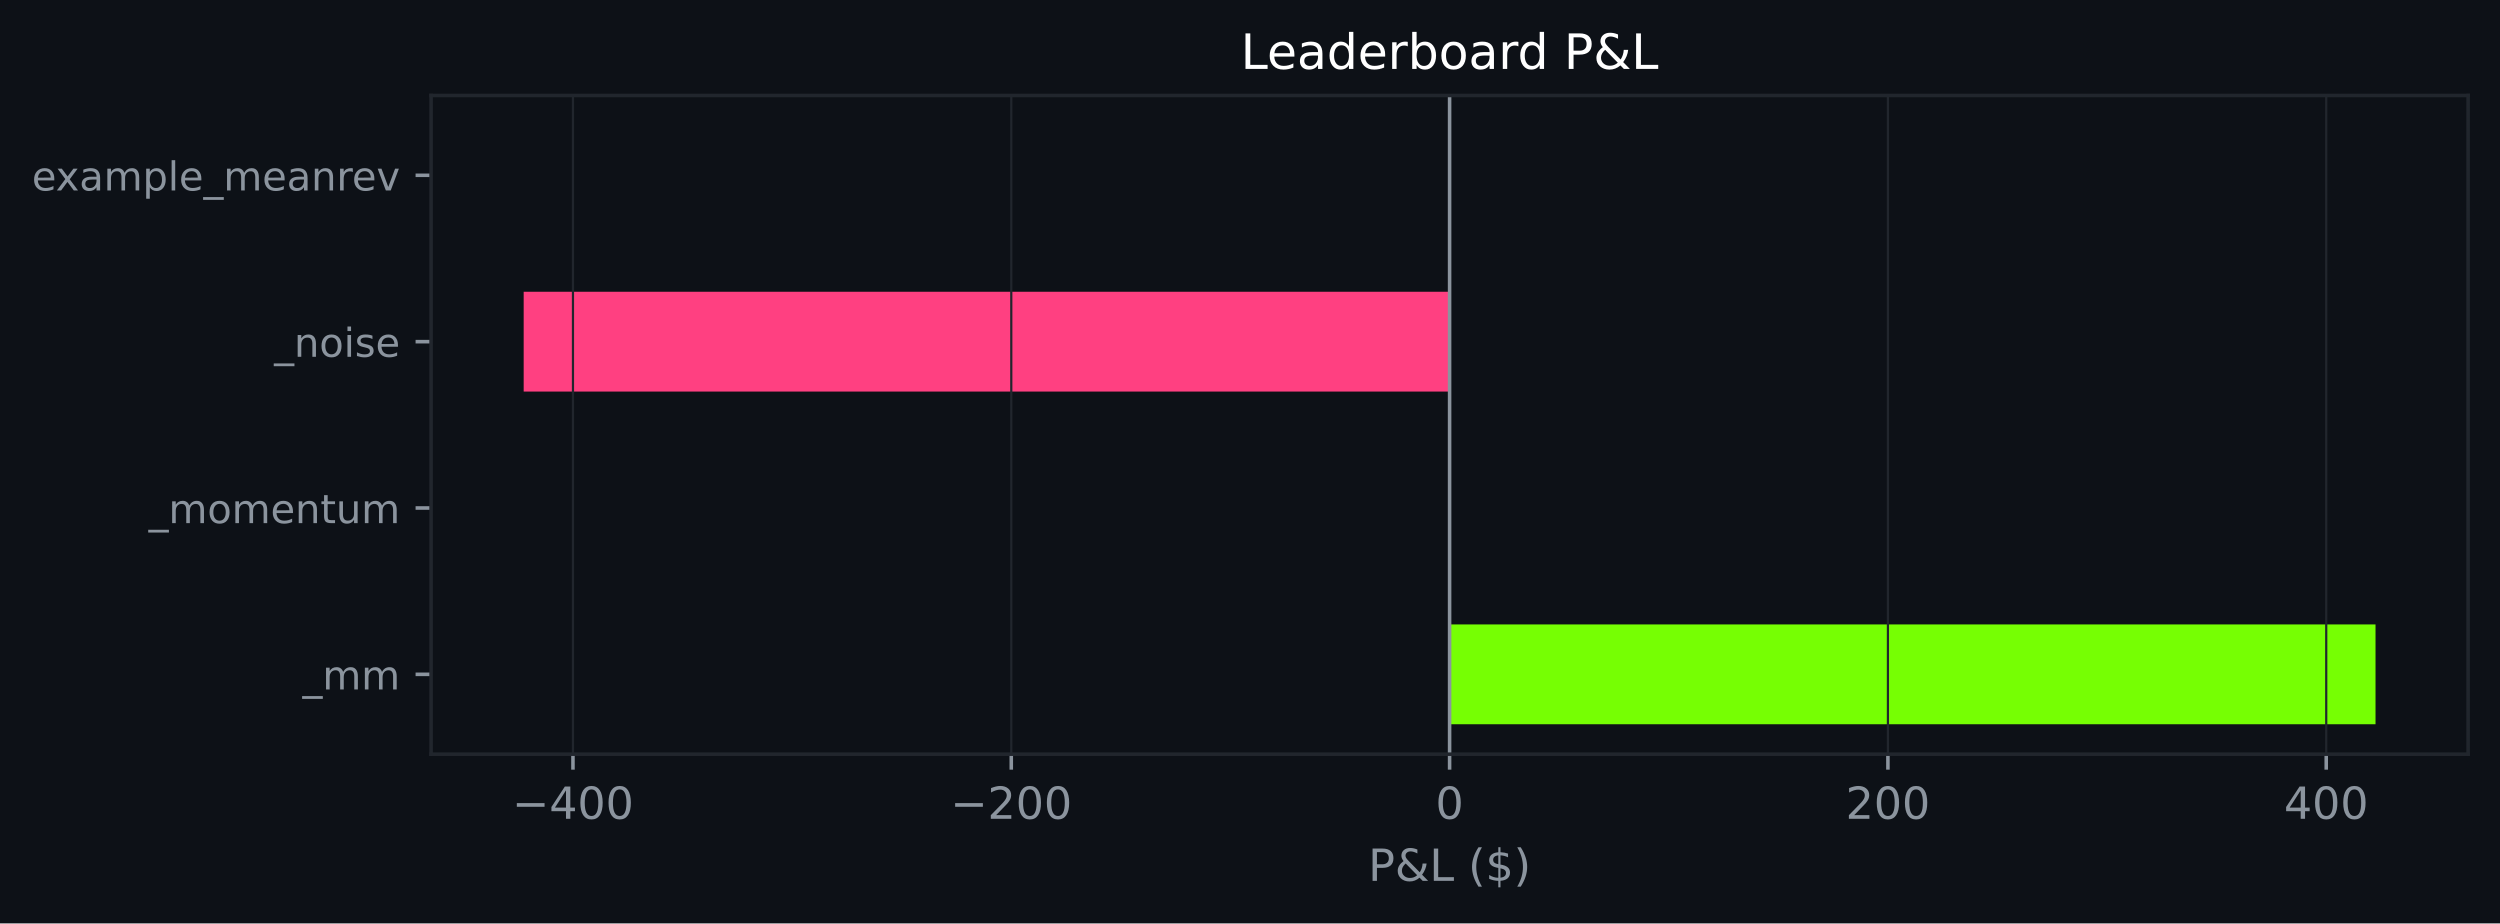
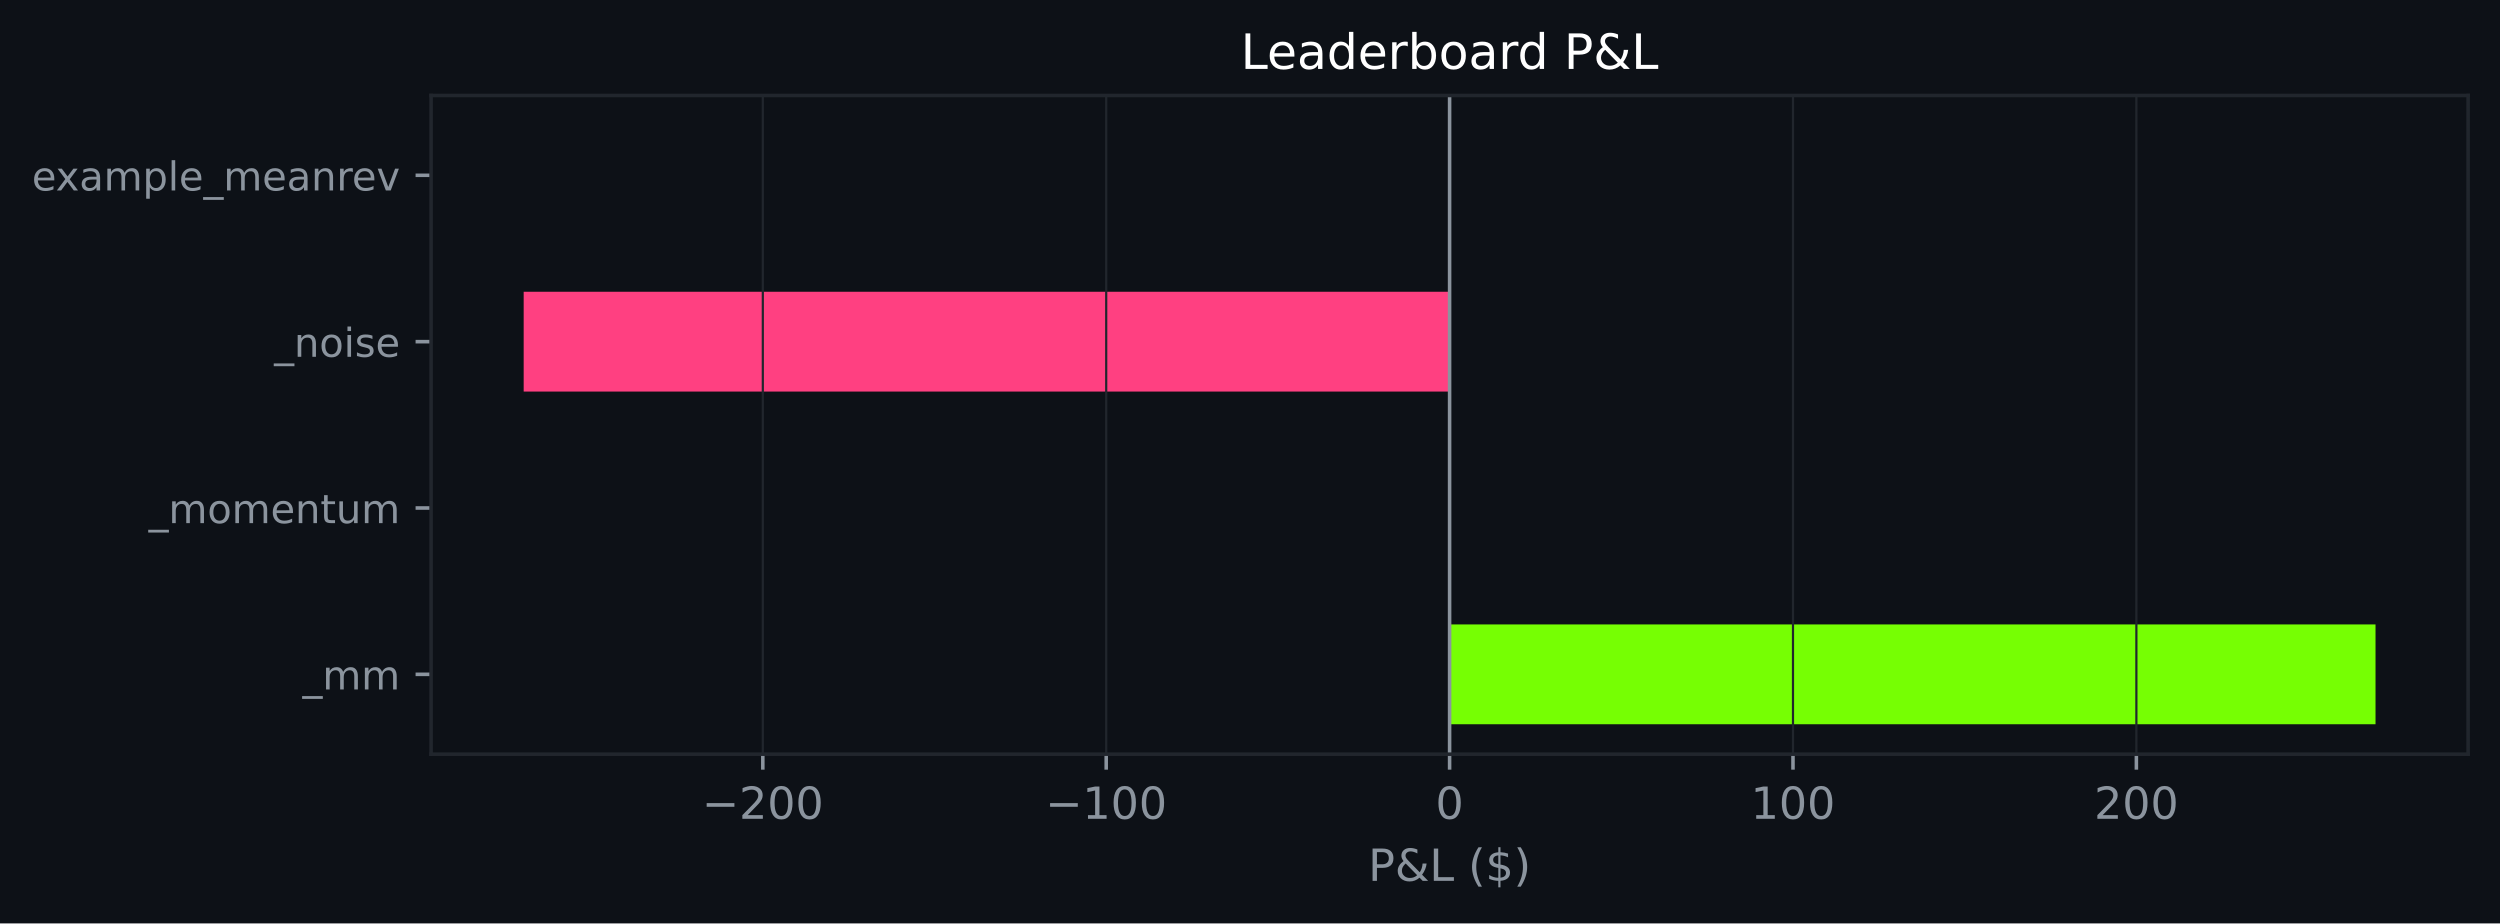
<svg xmlns="http://www.w3.org/2000/svg" xmlns:xlink="http://www.w3.org/1999/xlink" width="564.45pt" height="208.479pt" viewBox="0 0 564.45 208.479" version="1.1">
  <defs>
    <style type="text/css">*{stroke-linejoin: round; stroke-linecap: butt}</style>
  </defs>
  <g id="figure_1">
    <g id="patch_1">
      <path d="M 0 208.479  L 564.45 208.479  L 564.45 0  L 0 0  z " style="fill: #0d1117" />
    </g>
    <g id="axes_1">
      <g id="patch_2">
        <path d="M 97.33 170.279  L 557.25 170.279  L 557.25 21.558  L 97.33 21.558  z " style="fill: #0d1117" />
      </g>
      <g id="patch_3">
-         <path d="M 327.29 163.519  L 536.345 163.519  L 536.345 140.985  L 327.29 140.985  z " clip-path="url(#p9888524978)" style="fill: #76ff03" />
+         <path d="M 327.29 163.519  L 536.345 163.519  L 536.345 140.985  L 327.29 140.985  z " clip-path="url(#pebd0863711)" style="fill: #76ff03" />
      </g>
      <g id="patch_4">
-         <path d="M 327.29 125.963  L 327.29 125.963  L 327.29 103.43  L 327.29 103.43  z " clip-path="url(#p9888524978)" style="fill: #76ff03" />
+         <path d="M 327.29 125.963  L 327.29 125.963  L 327.29 103.43  L 327.29 103.43  z " clip-path="url(#pebd0863711)" style="fill: #76ff03" />
      </g>
      <g id="patch_5">
-         <path d="M 327.29 88.407  L 118.236 88.407  L 118.236 65.874  L 327.29 65.874  z " clip-path="url(#p9888524978)" style="fill: #ff4081" />
+         <path d="M 327.29 88.407  L 118.236 88.407  L 118.236 65.874  L 327.29 65.874  z " clip-path="url(#pebd0863711)" style="fill: #ff4081" />
      </g>
      <g id="patch_6">
-         <path d="M 327.29 50.852  L 327.29 50.852  L 327.29 28.318  L 327.29 28.318  z " clip-path="url(#p9888524978)" style="fill: #76ff03" />
+         <path d="M 327.29 50.852  L 327.29 50.852  L 327.29 28.318  L 327.29 28.318  z " clip-path="url(#pebd0863711)" style="fill: #76ff03" />
      </g>
      <g id="matplotlib.axis_1">
        <g id="xtick_1">
          <g id="line2d_1">
-             <path d="M 129.364 170.279  L 129.364 21.558  " clip-path="url(#p9888524978)" style="fill: none; stroke: #21262d; stroke-width: 0.5; stroke-linecap: square" />
+             <path d="M 172.229 170.279  L 172.229 21.558  " clip-path="url(#pebd0863711)" style="fill: none; stroke: #21262d; stroke-width: 0.5; stroke-linecap: square" />
          </g>
          <g id="line2d_2">
            <defs>
-               <path id="m45ad30ca3d" d="M 0 0  L 0 3.5  " style="stroke: #8b949e; stroke-width: 0.8" />
+               <path id="mf9f74b5721" d="M 0 0  L 0 3.5  " style="stroke: #8b949e; stroke-width: 0.8" />
            </defs>
            <g>
-               <use xlink:href="#m45ad30ca3d" x="129.364" y="170.279" style="fill: #8b949e; stroke: #8b949e; stroke-width: 0.8" />
+               <use xlink:href="#mf9f74b5721" x="172.229" y="170.279" style="fill: #8b949e; stroke: #8b949e; stroke-width: 0.8" />
            </g>
          </g>
          <g id="text_1">
-             <g style="fill: #8b949e" transform="translate(115.6307 184.8762) scale(0.1 -0.1)">
+             <g style="fill: #8b949e" transform="translate(158.4949 184.8762) scale(0.1 -0.1)">
              <defs>
                <path id="DejaVuSans-c9c" d="M 678 2272  L 4684 2272  L 4684 1741  L 678 1741  L 678 2272  z " transform="scale(0.015625)" />
-                 <path id="DejaVuSans-17" d="M 2419 4116  L 825 1625  L 2419 1625  L 2419 4116  z M 2253 4666  L 3047 4666  L 3047 1625  L 3713 1625  L 3713 1100  L 3047 1100  L 3047 0  L 2419 0  L 2419 1100  L 313 1100  L 313 1709  L 2253 4666  z " transform="scale(0.015625)" />
+                 <path id="DejaVuSans-15" d="M 1228 531  L 3431 531  L 3431 0  L 469 0  L 469 531  Q 828 903 1448 1529  Q 2069 2156 2228 2338  Q 2531 2678 2651 2914  Q 2772 3150 2772 3378  Q 2772 3750 2511 3984  Q 2250 4219 1831 4219  Q 1534 4219 1204 4116  Q 875 4013 500 3803  L 500 4441  Q 881 4594 1212 4672  Q 1544 4750 1819 4750  Q 2544 4750 2975 4387  Q 3406 4025 3406 3419  Q 3406 3131 3298 2873  Q 3191 2616 2906 2266  Q 2828 2175 2409 1742  Q 1991 1309 1228 531  z " transform="scale(0.015625)" />
                <path id="DejaVuSans-13" d="M 2034 4250  Q 1547 4250 1301 3770  Q 1056 3291 1056 2328  Q 1056 1369 1301 889  Q 1547 409 2034 409  Q 2525 409 2770 889  Q 3016 1369 3016 2328  Q 3016 3291 2770 3770  Q 2525 4250 2034 4250  z M 2034 4750  Q 2819 4750 3233 4129  Q 3647 3509 3647 2328  Q 3647 1150 3233 529  Q 2819 -91 2034 -91  Q 1250 -91 836 529  Q 422 1150 422 2328  Q 422 3509 836 4129  Q 1250 4750 2034 4750  z " transform="scale(0.015625)" />
-               </defs>
-               <use xlink:href="#DejaVuSans-c9c" />
-               <use xlink:href="#DejaVuSans-17" transform="translate(83.79688 0)" />
-               <use xlink:href="#DejaVuSans-13" transform="translate(147.4219 0)" />
-               <use xlink:href="#DejaVuSans-13" transform="translate(211.0469 0)" />
-             </g>
-           </g>
-         </g>
-         <g id="xtick_2">
-           <g id="line2d_3">
-             <path d="M 228.327 170.279  L 228.327 21.558  " clip-path="url(#p9888524978)" style="fill: none; stroke: #21262d; stroke-width: 0.5; stroke-linecap: square" />
-           </g>
-           <g id="line2d_4">
-             <g>
-               <use xlink:href="#m45ad30ca3d" x="228.327" y="170.279" style="fill: #8b949e; stroke: #8b949e; stroke-width: 0.8" />
-             </g>
-           </g>
-           <g id="text_2">
-             <g style="fill: #8b949e" transform="translate(214.5938 184.8762) scale(0.1 -0.1)">
-               <defs>
-                 <path id="DejaVuSans-15" d="M 1228 531  L 3431 531  L 3431 0  L 469 0  L 469 531  Q 828 903 1448 1529  Q 2069 2156 2228 2338  Q 2531 2678 2651 2914  Q 2772 3150 2772 3378  Q 2772 3750 2511 3984  Q 2250 4219 1831 4219  Q 1534 4219 1204 4116  Q 875 4013 500 3803  L 500 4441  Q 881 4594 1212 4672  Q 1544 4750 1819 4750  Q 2544 4750 2975 4387  Q 3406 4025 3406 3419  Q 3406 3131 3298 2873  Q 3191 2616 2906 2266  Q 2828 2175 2409 1742  Q 1991 1309 1228 531  z " transform="scale(0.015625)" />
              </defs>
              <use xlink:href="#DejaVuSans-c9c" />
              <use xlink:href="#DejaVuSans-15" transform="translate(83.79688 0)" />
              <use xlink:href="#DejaVuSans-13" transform="translate(147.4219 0)" />
              <use xlink:href="#DejaVuSans-13" transform="translate(211.0469 0)" />
            </g>
          </g>
        </g>
+         <g id="xtick_2">
+           <g id="line2d_3">
+             <path d="M 249.759 170.279  L 249.759 21.558  " clip-path="url(#pebd0863711)" style="fill: none; stroke: #21262d; stroke-width: 0.5; stroke-linecap: square" />
+           </g>
+           <g id="line2d_4">
+             <g>
+               <use xlink:href="#mf9f74b5721" x="249.759" y="170.279" style="fill: #8b949e; stroke: #8b949e; stroke-width: 0.8" />
+             </g>
+           </g>
+           <g id="text_2">
+             <g style="fill: #8b949e" transform="translate(236.0259 184.8762) scale(0.1 -0.1)">
+               <defs>
+                 <path id="DejaVuSans-14" d="M 794 531  L 1825 531  L 1825 4091  L 703 3866  L 703 4441  L 1819 4666  L 2450 4666  L 2450 531  L 3481 531  L 3481 0  L 794 0  L 794 531  z " transform="scale(0.015625)" />
+               </defs>
+               <use xlink:href="#DejaVuSans-c9c" />
+               <use xlink:href="#DejaVuSans-14" transform="translate(83.79688 0)" />
+               <use xlink:href="#DejaVuSans-13" transform="translate(147.4219 0)" />
+               <use xlink:href="#DejaVuSans-13" transform="translate(211.0469 0)" />
+             </g>
+           </g>
+         </g>
        <g id="xtick_3">
          <g id="line2d_5">
-             <path d="M 327.29 170.279  L 327.29 21.558  " clip-path="url(#p9888524978)" style="fill: none; stroke: #21262d; stroke-width: 0.5; stroke-linecap: square" />
+             <path d="M 327.29 170.279  L 327.29 21.558  " clip-path="url(#pebd0863711)" style="fill: none; stroke: #21262d; stroke-width: 0.5; stroke-linecap: square" />
          </g>
          <g id="line2d_6">
            <g>
-               <use xlink:href="#m45ad30ca3d" x="327.29" y="170.279" style="fill: #8b949e; stroke: #8b949e; stroke-width: 0.8" />
+               <use xlink:href="#mf9f74b5721" x="327.29" y="170.279" style="fill: #8b949e; stroke: #8b949e; stroke-width: 0.8" />
            </g>
          </g>
          <g id="text_3">
            <g style="fill: #8b949e" transform="translate(324.1092 184.8762) scale(0.1 -0.1)">
              <use xlink:href="#DejaVuSans-13" />
            </g>
          </g>
        </g>
        <g id="xtick_4">
          <g id="line2d_7">
-             <path d="M 426.254 170.279  L 426.254 21.558  " clip-path="url(#p9888524978)" style="fill: none; stroke: #21262d; stroke-width: 0.5; stroke-linecap: square" />
+             <path d="M 404.821 170.279  L 404.821 21.558  " clip-path="url(#pebd0863711)" style="fill: none; stroke: #21262d; stroke-width: 0.5; stroke-linecap: square" />
          </g>
          <g id="line2d_8">
            <g>
-               <use xlink:href="#m45ad30ca3d" x="426.254" y="170.279" style="fill: #8b949e; stroke: #8b949e; stroke-width: 0.8" />
+               <use xlink:href="#mf9f74b5721" x="404.821" y="170.279" style="fill: #8b949e; stroke: #8b949e; stroke-width: 0.8" />
            </g>
          </g>
          <g id="text_4">
-             <g style="fill: #8b949e" transform="translate(416.7098 184.8762) scale(0.1 -0.1)">
-               <use xlink:href="#DejaVuSans-15" />
+             <g style="fill: #8b949e" transform="translate(395.2777 184.8762) scale(0.1 -0.1)">
+               <use xlink:href="#DejaVuSans-14" />
              <use xlink:href="#DejaVuSans-13" transform="translate(63.625 0)" />
              <use xlink:href="#DejaVuSans-13" transform="translate(127.25 0)" />
            </g>
          </g>
        </g>
        <g id="xtick_5">
          <g id="line2d_9">
-             <path d="M 525.217 170.279  L 525.217 21.558  " clip-path="url(#p9888524978)" style="fill: none; stroke: #21262d; stroke-width: 0.5; stroke-linecap: square" />
+             <path d="M 482.352 170.279  L 482.352 21.558  " clip-path="url(#pebd0863711)" style="fill: none; stroke: #21262d; stroke-width: 0.5; stroke-linecap: square" />
          </g>
          <g id="line2d_10">
            <g>
-               <use xlink:href="#m45ad30ca3d" x="525.217" y="170.279" style="fill: #8b949e; stroke: #8b949e; stroke-width: 0.8" />
+               <use xlink:href="#mf9f74b5721" x="482.352" y="170.279" style="fill: #8b949e; stroke: #8b949e; stroke-width: 0.8" />
            </g>
          </g>
          <g id="text_5">
-             <g style="fill: #8b949e" transform="translate(515.6729 184.8762) scale(0.1 -0.1)">
-               <use xlink:href="#DejaVuSans-17" />
+             <g style="fill: #8b949e" transform="translate(472.8087 184.8762) scale(0.1 -0.1)">
+               <use xlink:href="#DejaVuSans-15" />
              <use xlink:href="#DejaVuSans-13" transform="translate(63.625 0)" />
              <use xlink:href="#DejaVuSans-13" transform="translate(127.25 0)" />
            </g>
          </g>
        </g>
        <g id="text_6">
          <g style="fill: #8b949e" transform="translate(308.9186 198.877) scale(0.1 -0.1)">
            <defs>
              <path id="DejaVuSans-33" d="M 1259 4147  L 1259 2394  L 2053 2394  Q 2494 2394 2734 2622  Q 2975 2850 2975 3272  Q 2975 3691 2734 3919  Q 2494 4147 2053 4147  L 1259 4147  z M 628 4666  L 2053 4666  Q 2838 4666 3239 4311  Q 3641 3956 3641 3272  Q 3641 2581 3239 2228  Q 2838 1875 2053 1875  L 1259 1875  L 1259 0  L 628 0  L 628 4666  z " transform="scale(0.015625)" />
              <path id="DejaVuSans-9" d="M 1556 2509  Q 1272 2256 1139 2004  Q 1006 1753 1006 1478  Q 1006 1022 1337 719  Q 1669 416 2169 416  Q 2466 416 2725 514  Q 2984 613 3213 813  L 1556 2509  z M 1997 2859  L 3584 1234  Q 3769 1513 3872 1830  Q 3975 2147 3994 2503  L 4575 2503  Q 4538 2091 4375 1687  Q 4213 1284 3922 891  L 4794 0  L 4006 0  L 3559 459  Q 3234 181 2878 45  Q 2522 -91 2113 -91  Q 1359 -91 881 339  Q 403 769 403 1441  Q 403 1841 612 2192  Q 822 2544 1241 2853  Q 1091 3050 1012 3245  Q 934 3441 934 3628  Q 934 4134 1281 4442  Q 1628 4750 2203 4750  Q 2463 4750 2720 4694  Q 2978 4638 3244 4525  L 3244 3956  Q 2972 4103 2725 4179  Q 2478 4256 2266 4256  Q 1938 4256 1733 4082  Q 1528 3909 1528 3634  Q 1528 3475 1620 3314  Q 1713 3153 1997 2859  z " transform="scale(0.015625)" />
              <path id="DejaVuSans-2f" d="M 628 4666  L 1259 4666  L 1259 531  L 3531 531  L 3531 0  L 628 0  L 628 4666  z " transform="scale(0.015625)" />
              <path id="DejaVuSans-3" transform="scale(0.015625)" />
              <path id="DejaVuSans-b" d="M 1984 4856  Q 1566 4138 1362 3434  Q 1159 2731 1159 2009  Q 1159 1288 1364 580  Q 1569 -128 1984 -844  L 1484 -844  Q 1016 -109 783 600  Q 550 1309 550 2009  Q 550 2706 781 3412  Q 1013 4119 1484 4856  L 1984 4856  z " transform="scale(0.015625)" />
              <path id="DejaVuSans-7" d="M 2163 -941  L 1850 -941  L 1847 0  Q 1519 6 1191 76  Q 863 147 531 288  L 531 850  Q 850 650 1176 548  Q 1503 447 1850 444  L 1850 1869  Q 1159 1981 845 2250  Q 531 2519 531 2988  Q 531 3497 872 3790  Q 1213 4084 1850 4128  L 1850 4863  L 2163 4863  L 2163 4138  Q 2453 4125 2725 4076  Q 2997 4028 3256 3944  L 3256 3397  Q 2997 3528 2723 3600  Q 2450 3672 2163 3684  L 2163 2350  Q 2872 2241 3206 1959  Q 3541 1678 3541 1191  Q 3541 663 3186 358  Q 2831 53 2163 6  L 2163 -941  z M 1850 2406  L 1850 3688  Q 1488 3647 1297 3481  Q 1106 3316 1106 3041  Q 1106 2772 1282 2622  Q 1459 2472 1850 2406  z M 2163 1806  L 2163 453  Q 2559 506 2761 678  Q 2963 850 2963 1131  Q 2963 1406 2770 1568  Q 2578 1731 2163 1806  z " transform="scale(0.015625)" />
              <path id="DejaVuSans-c" d="M 513 4856  L 1013 4856  Q 1481 4119 1714 3412  Q 1947 2706 1947 2009  Q 1947 1309 1714 600  Q 1481 -109 1013 -844  L 513 -844  Q 928 -128 1133 580  Q 1338 1288 1338 2009  Q 1338 2731 1133 3434  Q 928 4138 513 4856  z " transform="scale(0.015625)" />
            </defs>
            <use xlink:href="#DejaVuSans-33" />
            <use xlink:href="#DejaVuSans-9" transform="translate(60.29688 0)" />
            <use xlink:href="#DejaVuSans-2f" transform="translate(138.2812 0)" />
            <use xlink:href="#DejaVuSans-3" transform="translate(194 0)" />
            <use xlink:href="#DejaVuSans-b" transform="translate(225.7812 0)" />
            <use xlink:href="#DejaVuSans-7" transform="translate(264.7969 0)" />
            <use xlink:href="#DejaVuSans-c" transform="translate(328.4219 0)" />
          </g>
        </g>
      </g>
      <g id="matplotlib.axis_2">
        <g id="ytick_1">
          <g id="line2d_11">
            <defs>
-               <path id="m63ebf972c0" d="M 0 0  L -3.5 0  " style="stroke: #8b949e; stroke-width: 0.8" />
+               <path id="m4406fa20a7" d="M 0 0  L -3.5 0  " style="stroke: #8b949e; stroke-width: 0.8" />
            </defs>
            <g>
-               <use xlink:href="#m63ebf972c0" x="97.33" y="152.252" style="fill: #8b949e; stroke: #8b949e; stroke-width: 0.8" />
+               <use xlink:href="#m4406fa20a7" x="97.33" y="152.252" style="fill: #8b949e; stroke: #8b949e; stroke-width: 0.8" />
            </g>
          </g>
          <g id="text_7">
            <g style="fill: #8b949e" transform="translate(68.29734 155.6708) scale(0.09 -0.09)">
              <defs>
                <path id="DejaVuSans-42" d="M 3263 -1063  L 3263 -1509  L -63 -1509  L -63 -1063  L 3263 -1063  z " transform="scale(0.015625)" />
                <path id="DejaVuSans-50" d="M 3328 2828  Q 3544 3216 3844 3400  Q 4144 3584 4550 3584  Q 5097 3584 5394 3201  Q 5691 2819 5691 2113  L 5691 0  L 5113 0  L 5113 2094  Q 5113 2597 4934 2840  Q 4756 3084 4391 3084  Q 3944 3084 3684 2787  Q 3425 2491 3425 1978  L 3425 0  L 2847 0  L 2847 2094  Q 2847 2600 2669 2842  Q 2491 3084 2119 3084  Q 1678 3084 1418 2786  Q 1159 2488 1159 1978  L 1159 0  L 581 0  L 581 3500  L 1159 3500  L 1159 2956  Q 1356 3278 1631 3431  Q 1906 3584 2284 3584  Q 2666 3584 2933 3390  Q 3200 3197 3328 2828  z " transform="scale(0.015625)" />
              </defs>
              <use xlink:href="#DejaVuSans-42" />
              <use xlink:href="#DejaVuSans-50" transform="translate(50 0)" />
              <use xlink:href="#DejaVuSans-50" transform="translate(147.4062 0)" />
            </g>
          </g>
        </g>
        <g id="ytick_2">
          <g id="line2d_12">
            <g>
-               <use xlink:href="#m63ebf972c0" x="97.33" y="114.696" style="fill: #8b949e; stroke: #8b949e; stroke-width: 0.8" />
+               <use xlink:href="#m4406fa20a7" x="97.33" y="114.696" style="fill: #8b949e; stroke: #8b949e; stroke-width: 0.8" />
            </g>
          </g>
          <g id="text_8">
            <g style="fill: #8b949e" transform="translate(33.55031 118.1152) scale(0.09 -0.09)">
              <defs>
                <path id="DejaVuSans-52" d="M 1959 3097  Q 1497 3097 1228 2736  Q 959 2375 959 1747  Q 959 1119 1226 758  Q 1494 397 1959 397  Q 2419 397 2687 759  Q 2956 1122 2956 1747  Q 2956 2369 2687 2733  Q 2419 3097 1959 3097  z M 1959 3584  Q 2709 3584 3137 3096  Q 3566 2609 3566 1747  Q 3566 888 3137 398  Q 2709 -91 1959 -91  Q 1206 -91 779 398  Q 353 888 353 1747  Q 353 2609 779 3096  Q 1206 3584 1959 3584  z " transform="scale(0.015625)" />
                <path id="DejaVuSans-48" d="M 3597 1894  L 3597 1613  L 953 1613  Q 991 1019 1311 708  Q 1631 397 2203 397  Q 2534 397 2845 478  Q 3156 559 3463 722  L 3463 178  Q 3153 47 2828 -22  Q 2503 -91 2169 -91  Q 1331 -91 842 396  Q 353 884 353 1716  Q 353 2575 817 3079  Q 1281 3584 2069 3584  Q 2775 3584 3186 3129  Q 3597 2675 3597 1894  z M 3022 2063  Q 3016 2534 2758 2815  Q 2500 3097 2075 3097  Q 1594 3097 1305 2825  Q 1016 2553 972 2059  L 3022 2063  z " transform="scale(0.015625)" />
                <path id="DejaVuSans-51" d="M 3513 2113  L 3513 0  L 2938 0  L 2938 2094  Q 2938 2591 2744 2837  Q 2550 3084 2163 3084  Q 1697 3084 1428 2787  Q 1159 2491 1159 1978  L 1159 0  L 581 0  L 581 3500  L 1159 3500  L 1159 2956  Q 1366 3272 1645 3428  Q 1925 3584 2291 3584  Q 2894 3584 3203 3211  Q 3513 2838 3513 2113  z " transform="scale(0.015625)" />
                <path id="DejaVuSans-57" d="M 1172 4494  L 1172 3500  L 2356 3500  L 2356 3053  L 1172 3053  L 1172 1153  Q 1172 725 1289 603  Q 1406 481 1766 481  L 2356 481  L 2356 0  L 1766 0  Q 1100 0 847 248  Q 594 497 594 1153  L 594 3053  L 172 3053  L 172 3500  L 594 3500  L 594 4494  L 1172 4494  z " transform="scale(0.015625)" />
                <path id="DejaVuSans-58" d="M 544 1381  L 544 3500  L 1119 3500  L 1119 1403  Q 1119 906 1312 657  Q 1506 409 1894 409  Q 2359 409 2629 706  Q 2900 1003 2900 1516  L 2900 3500  L 3475 3500  L 3475 0  L 2900 0  L 2900 538  Q 2691 219 2414 64  Q 2138 -91 1772 -91  Q 1169 -91 856 284  Q 544 659 544 1381  z M 1991 3584  L 1991 3584  z " transform="scale(0.015625)" />
              </defs>
              <use xlink:href="#DejaVuSans-42" />
              <use xlink:href="#DejaVuSans-50" transform="translate(50 0)" />
              <use xlink:href="#DejaVuSans-52" transform="translate(147.4062 0)" />
              <use xlink:href="#DejaVuSans-50" transform="translate(208.5938 0)" />
              <use xlink:href="#DejaVuSans-48" transform="translate(306 0)" />
              <use xlink:href="#DejaVuSans-51" transform="translate(367.5312 0)" />
              <use xlink:href="#DejaVuSans-57" transform="translate(430.9062 0)" />
              <use xlink:href="#DejaVuSans-58" transform="translate(470.1094 0)" />
              <use xlink:href="#DejaVuSans-50" transform="translate(533.4844 0)" />
            </g>
          </g>
        </g>
        <g id="ytick_3">
          <g id="line2d_13">
            <g>
-               <use xlink:href="#m63ebf972c0" x="97.33" y="77.141" style="fill: #8b949e; stroke: #8b949e; stroke-width: 0.8" />
+               <use xlink:href="#m4406fa20a7" x="97.33" y="77.141" style="fill: #8b949e; stroke: #8b949e; stroke-width: 0.8" />
            </g>
          </g>
          <g id="text_9">
            <g style="fill: #8b949e" transform="translate(61.89328 80.55989) scale(0.09 -0.09)">
              <defs>
                <path id="DejaVuSans-4c" d="M 603 3500  L 1178 3500  L 1178 0  L 603 0  L 603 3500  z M 603 4863  L 1178 4863  L 1178 4134  L 603 4134  L 603 4863  z " transform="scale(0.015625)" />
                <path id="DejaVuSans-56" d="M 2834 3397  L 2834 2853  Q 2591 2978 2328 3040  Q 2066 3103 1784 3103  Q 1356 3103 1142 2972  Q 928 2841 928 2578  Q 928 2378 1081 2264  Q 1234 2150 1697 2047  L 1894 2003  Q 2506 1872 2764 1633  Q 3022 1394 3022 966  Q 3022 478 2636 193  Q 2250 -91 1575 -91  Q 1294 -91 989 -36  Q 684 19 347 128  L 347 722  Q 666 556 975 473  Q 1284 391 1588 391  Q 1994 391 2212 530  Q 2431 669 2431 922  Q 2431 1156 2273 1281  Q 2116 1406 1581 1522  L 1381 1569  Q 847 1681 609 1914  Q 372 2147 372 2553  Q 372 3047 722 3315  Q 1072 3584 1716 3584  Q 2034 3584 2315 3537  Q 2597 3491 2834 3397  z " transform="scale(0.015625)" />
              </defs>
              <use xlink:href="#DejaVuSans-42" />
              <use xlink:href="#DejaVuSans-51" transform="translate(50 0)" />
              <use xlink:href="#DejaVuSans-52" transform="translate(113.375 0)" />
              <use xlink:href="#DejaVuSans-4c" transform="translate(174.5625 0)" />
              <use xlink:href="#DejaVuSans-56" transform="translate(202.3438 0)" />
              <use xlink:href="#DejaVuSans-48" transform="translate(254.4375 0)" />
            </g>
          </g>
        </g>
        <g id="ytick_4">
          <g id="line2d_14">
            <g>
-               <use xlink:href="#m63ebf972c0" x="97.33" y="39.585" style="fill: #8b949e; stroke: #8b949e; stroke-width: 0.8" />
+               <use xlink:href="#m4406fa20a7" x="97.33" y="39.585" style="fill: #8b949e; stroke: #8b949e; stroke-width: 0.8" />
            </g>
          </g>
          <g id="text_10">
            <g style="fill: #8b949e" transform="translate(7.2 43.00427) scale(0.09 -0.09)">
              <defs>
                <path id="DejaVuSans-5b" d="M 3513 3500  L 2247 1797  L 3578 0  L 2900 0  L 1881 1375  L 863 0  L 184 0  L 1544 1831  L 300 3500  L 978 3500  L 1906 2253  L 2834 3500  L 3513 3500  z " transform="scale(0.015625)" />
                <path id="DejaVuSans-44" d="M 2194 1759  Q 1497 1759 1228 1600  Q 959 1441 959 1056  Q 959 750 1161 570  Q 1363 391 1709 391  Q 2188 391 2477 730  Q 2766 1069 2766 1631  L 2766 1759  L 2194 1759  z M 3341 1997  L 3341 0  L 2766 0  L 2766 531  Q 2569 213 2275 61  Q 1981 -91 1556 -91  Q 1019 -91 701 211  Q 384 513 384 1019  Q 384 1609 779 1909  Q 1175 2209 1959 2209  L 2766 2209  L 2766 2266  Q 2766 2663 2505 2880  Q 2244 3097 1772 3097  Q 1472 3097 1187 3025  Q 903 2953 641 2809  L 641 3341  Q 956 3463 1253 3523  Q 1550 3584 1831 3584  Q 2591 3584 2966 3190  Q 3341 2797 3341 1997  z " transform="scale(0.015625)" />
                <path id="DejaVuSans-53" d="M 1159 525  L 1159 -1331  L 581 -1331  L 581 3500  L 1159 3500  L 1159 2969  Q 1341 3281 1617 3432  Q 1894 3584 2278 3584  Q 2916 3584 3314 3078  Q 3713 2572 3713 1747  Q 3713 922 3314 415  Q 2916 -91 2278 -91  Q 1894 -91 1617 61  Q 1341 213 1159 525  z M 3116 1747  Q 3116 2381 2855 2742  Q 2594 3103 2138 3103  Q 1681 3103 1420 2742  Q 1159 2381 1159 1747  Q 1159 1113 1420 752  Q 1681 391 2138 391  Q 2594 391 2855 752  Q 3116 1113 3116 1747  z " transform="scale(0.015625)" />
                <path id="DejaVuSans-4f" d="M 603 4863  L 1178 4863  L 1178 0  L 603 0  L 603 4863  z " transform="scale(0.015625)" />
                <path id="DejaVuSans-55" d="M 2631 2963  Q 2534 3019 2420 3045  Q 2306 3072 2169 3072  Q 1681 3072 1420 2755  Q 1159 2438 1159 1844  L 1159 0  L 581 0  L 581 3500  L 1159 3500  L 1159 2956  Q 1341 3275 1631 3429  Q 1922 3584 2338 3584  Q 2397 3584 2469 3576  Q 2541 3569 2628 3553  L 2631 2963  z " transform="scale(0.015625)" />
                <path id="DejaVuSans-59" d="M 191 3500  L 800 3500  L 1894 563  L 2988 3500  L 3597 3500  L 2284 0  L 1503 0  L 191 3500  z " transform="scale(0.015625)" />
              </defs>
              <use xlink:href="#DejaVuSans-48" />
              <use xlink:href="#DejaVuSans-5b" transform="translate(59.78125 0)" />
              <use xlink:href="#DejaVuSans-44" transform="translate(118.9688 0)" />
              <use xlink:href="#DejaVuSans-50" transform="translate(180.25 0)" />
              <use xlink:href="#DejaVuSans-53" transform="translate(277.6562 0)" />
              <use xlink:href="#DejaVuSans-4f" transform="translate(341.1406 0)" />
              <use xlink:href="#DejaVuSans-48" transform="translate(368.9219 0)" />
              <use xlink:href="#DejaVuSans-42" transform="translate(430.4531 0)" />
              <use xlink:href="#DejaVuSans-50" transform="translate(480.4531 0)" />
              <use xlink:href="#DejaVuSans-48" transform="translate(577.8594 0)" />
              <use xlink:href="#DejaVuSans-44" transform="translate(639.3906 0)" />
              <use xlink:href="#DejaVuSans-51" transform="translate(700.6719 0)" />
              <use xlink:href="#DejaVuSans-55" transform="translate(764.0469 0)" />
              <use xlink:href="#DejaVuSans-48" transform="translate(802.9531 0)" />
              <use xlink:href="#DejaVuSans-59" transform="translate(864.4844 0)" />
            </g>
          </g>
        </g>
      </g>
      <g id="line2d_15">
-         <path d="M 327.29 170.279  L 327.29 21.558  " clip-path="url(#p9888524978)" style="fill: none; stroke: #8b949e; stroke-width: 0.8; stroke-linecap: square" />
+         <path d="M 327.29 170.279  L 327.29 21.558  " clip-path="url(#pebd0863711)" style="fill: none; stroke: #8b949e; stroke-width: 0.8; stroke-linecap: square" />
      </g>
      <g id="patch_7">
        <path d="M 97.33 170.279  L 97.33 21.558  " style="fill: none; stroke: #21262d; stroke-width: 0.8; stroke-linejoin: miter; stroke-linecap: square" />
      </g>
      <g id="patch_8">
        <path d="M 557.25 170.279  L 557.25 21.558  " style="fill: none; stroke: #21262d; stroke-width: 0.8; stroke-linejoin: miter; stroke-linecap: square" />
      </g>
      <g id="patch_9">
        <path d="M 97.33 170.279  L 557.25 170.279  " style="fill: none; stroke: #21262d; stroke-width: 0.8; stroke-linejoin: miter; stroke-linecap: square" />
      </g>
      <g id="patch_10">
        <path d="M 97.33 21.558  L 557.25 21.558  " style="fill: none; stroke: #21262d; stroke-width: 0.8; stroke-linejoin: miter; stroke-linecap: square" />
      </g>
      <g id="text_11">
        <g style="fill: #ffffff" transform="translate(280.1288 15.55828) scale(0.11 -0.11)">
          <defs>
            <path id="DejaVuSans-47" d="M 2906 2969  L 2906 4863  L 3481 4863  L 3481 0  L 2906 0  L 2906 525  Q 2725 213 2448 61  Q 2172 -91 1784 -91  Q 1150 -91 751 415  Q 353 922 353 1747  Q 353 2572 751 3078  Q 1150 3584 1784 3584  Q 2172 3584 2448 3432  Q 2725 3281 2906 2969  z M 947 1747  Q 947 1113 1208 752  Q 1469 391 1925 391  Q 2381 391 2643 752  Q 2906 1113 2906 1747  Q 2906 2381 2643 2742  Q 2381 3103 1925 3103  Q 1469 3103 1208 2742  Q 947 2381 947 1747  z " transform="scale(0.015625)" />
            <path id="DejaVuSans-45" d="M 3116 1747  Q 3116 2381 2855 2742  Q 2594 3103 2138 3103  Q 1681 3103 1420 2742  Q 1159 2381 1159 1747  Q 1159 1113 1420 752  Q 1681 391 2138 391  Q 2594 391 2855 752  Q 3116 1113 3116 1747  z M 1159 2969  Q 1341 3281 1617 3432  Q 1894 3584 2278 3584  Q 2916 3584 3314 3078  Q 3713 2572 3713 1747  Q 3713 922 3314 415  Q 2916 -91 2278 -91  Q 1894 -91 1617 61  Q 1341 213 1159 525  L 1159 0  L 581 0  L 581 4863  L 1159 4863  L 1159 2969  z " transform="scale(0.015625)" />
          </defs>
          <use xlink:href="#DejaVuSans-2f" />
          <use xlink:href="#DejaVuSans-48" transform="translate(53.96875 0)" />
          <use xlink:href="#DejaVuSans-44" transform="translate(115.5 0)" />
          <use xlink:href="#DejaVuSans-47" transform="translate(176.7812 0)" />
          <use xlink:href="#DejaVuSans-48" transform="translate(240.2656 0)" />
          <use xlink:href="#DejaVuSans-55" transform="translate(301.7969 0)" />
          <use xlink:href="#DejaVuSans-45" transform="translate(342.9062 0)" />
          <use xlink:href="#DejaVuSans-52" transform="translate(406.3906 0)" />
          <use xlink:href="#DejaVuSans-44" transform="translate(467.5781 0)" />
          <use xlink:href="#DejaVuSans-55" transform="translate(528.8594 0)" />
          <use xlink:href="#DejaVuSans-47" transform="translate(568.2188 0)" />
          <use xlink:href="#DejaVuSans-3" transform="translate(631.7031 0)" />
          <use xlink:href="#DejaVuSans-33" transform="translate(663.4844 0)" />
          <use xlink:href="#DejaVuSans-9" transform="translate(723.7812 0)" />
          <use xlink:href="#DejaVuSans-2f" transform="translate(801.7656 0)" />
        </g>
      </g>
    </g>
  </g>
  <defs>
-     <clipPath id="p9888524978">
+     <clipPath id="pebd0863711">
      <rect x="97.33" y="21.558" width="459.92" height="148.72" />
    </clipPath>
  </defs>
</svg>
